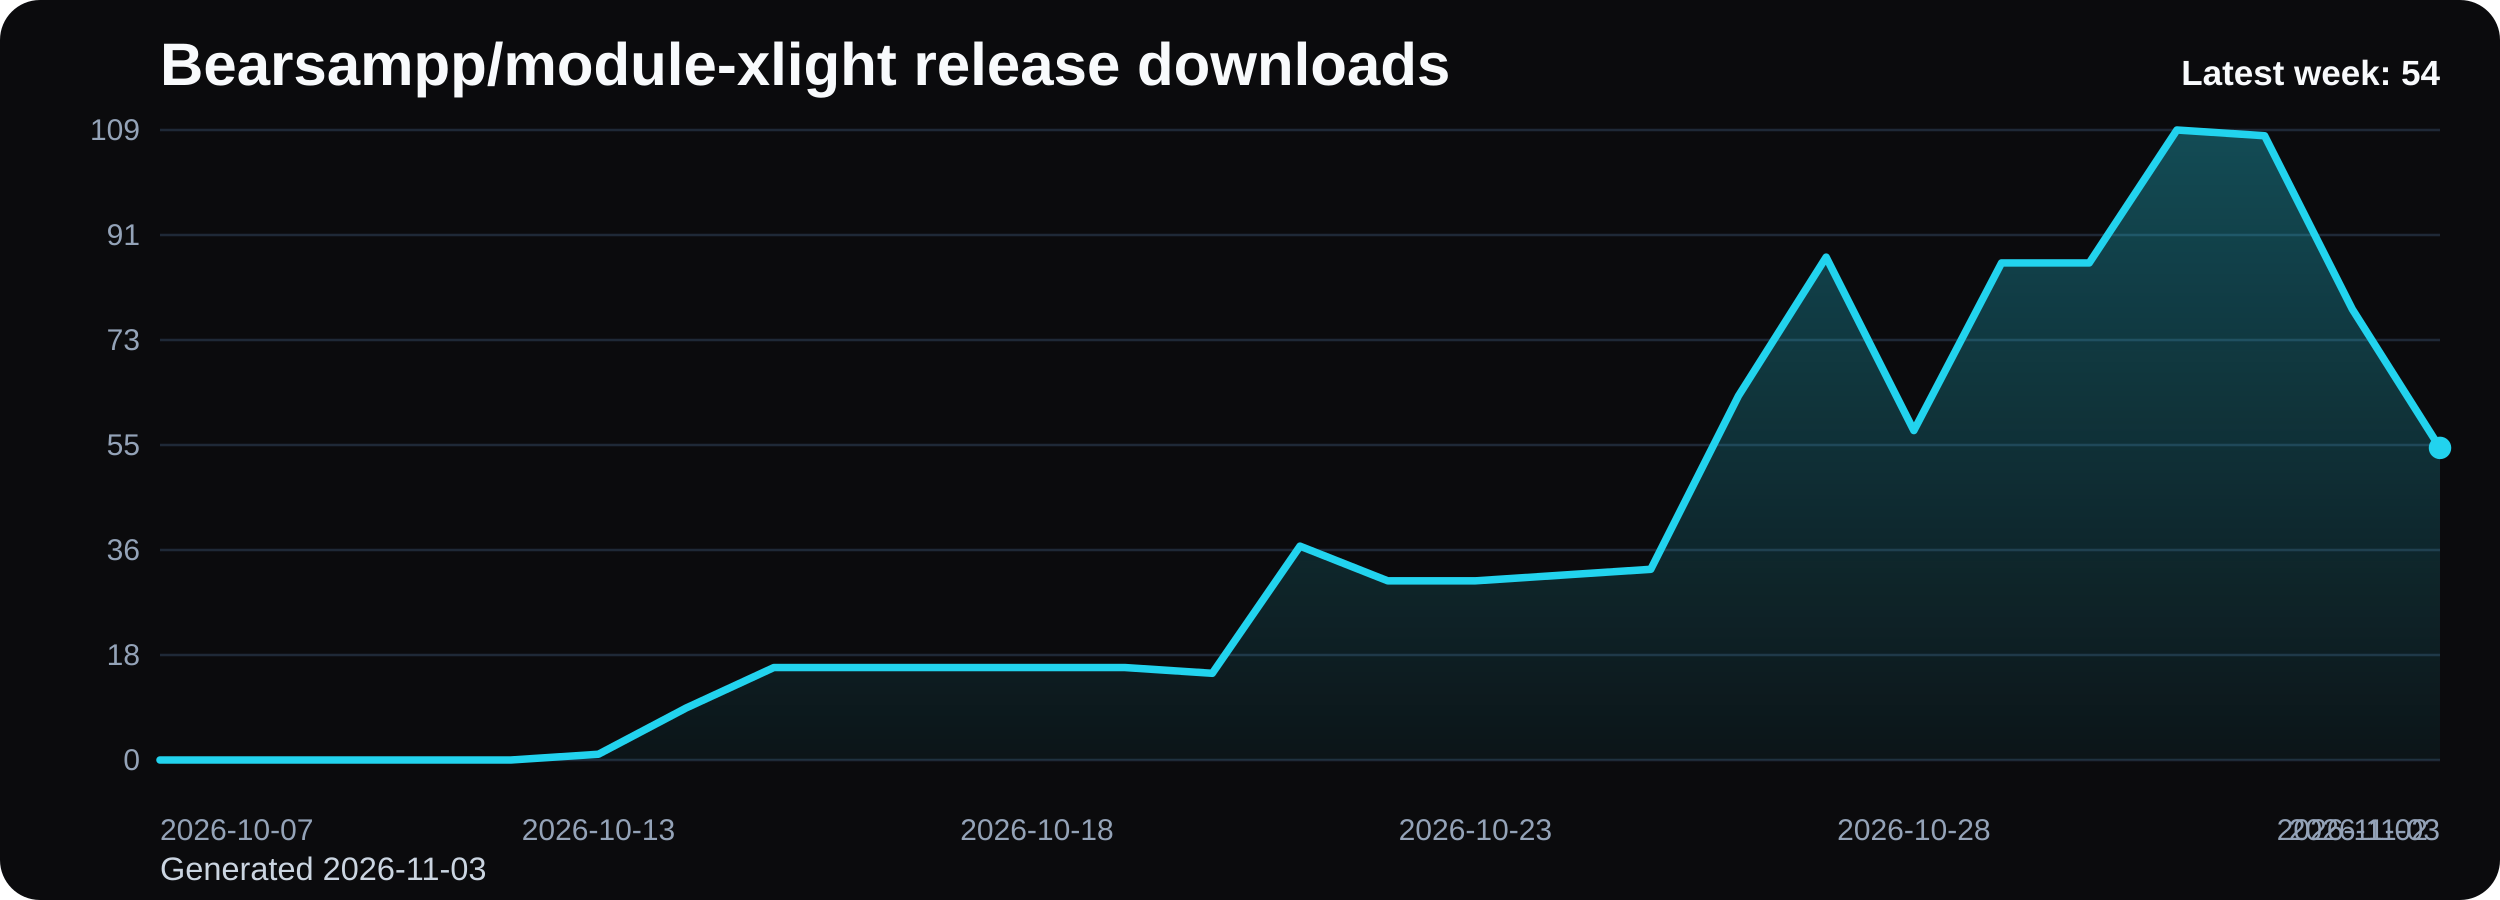
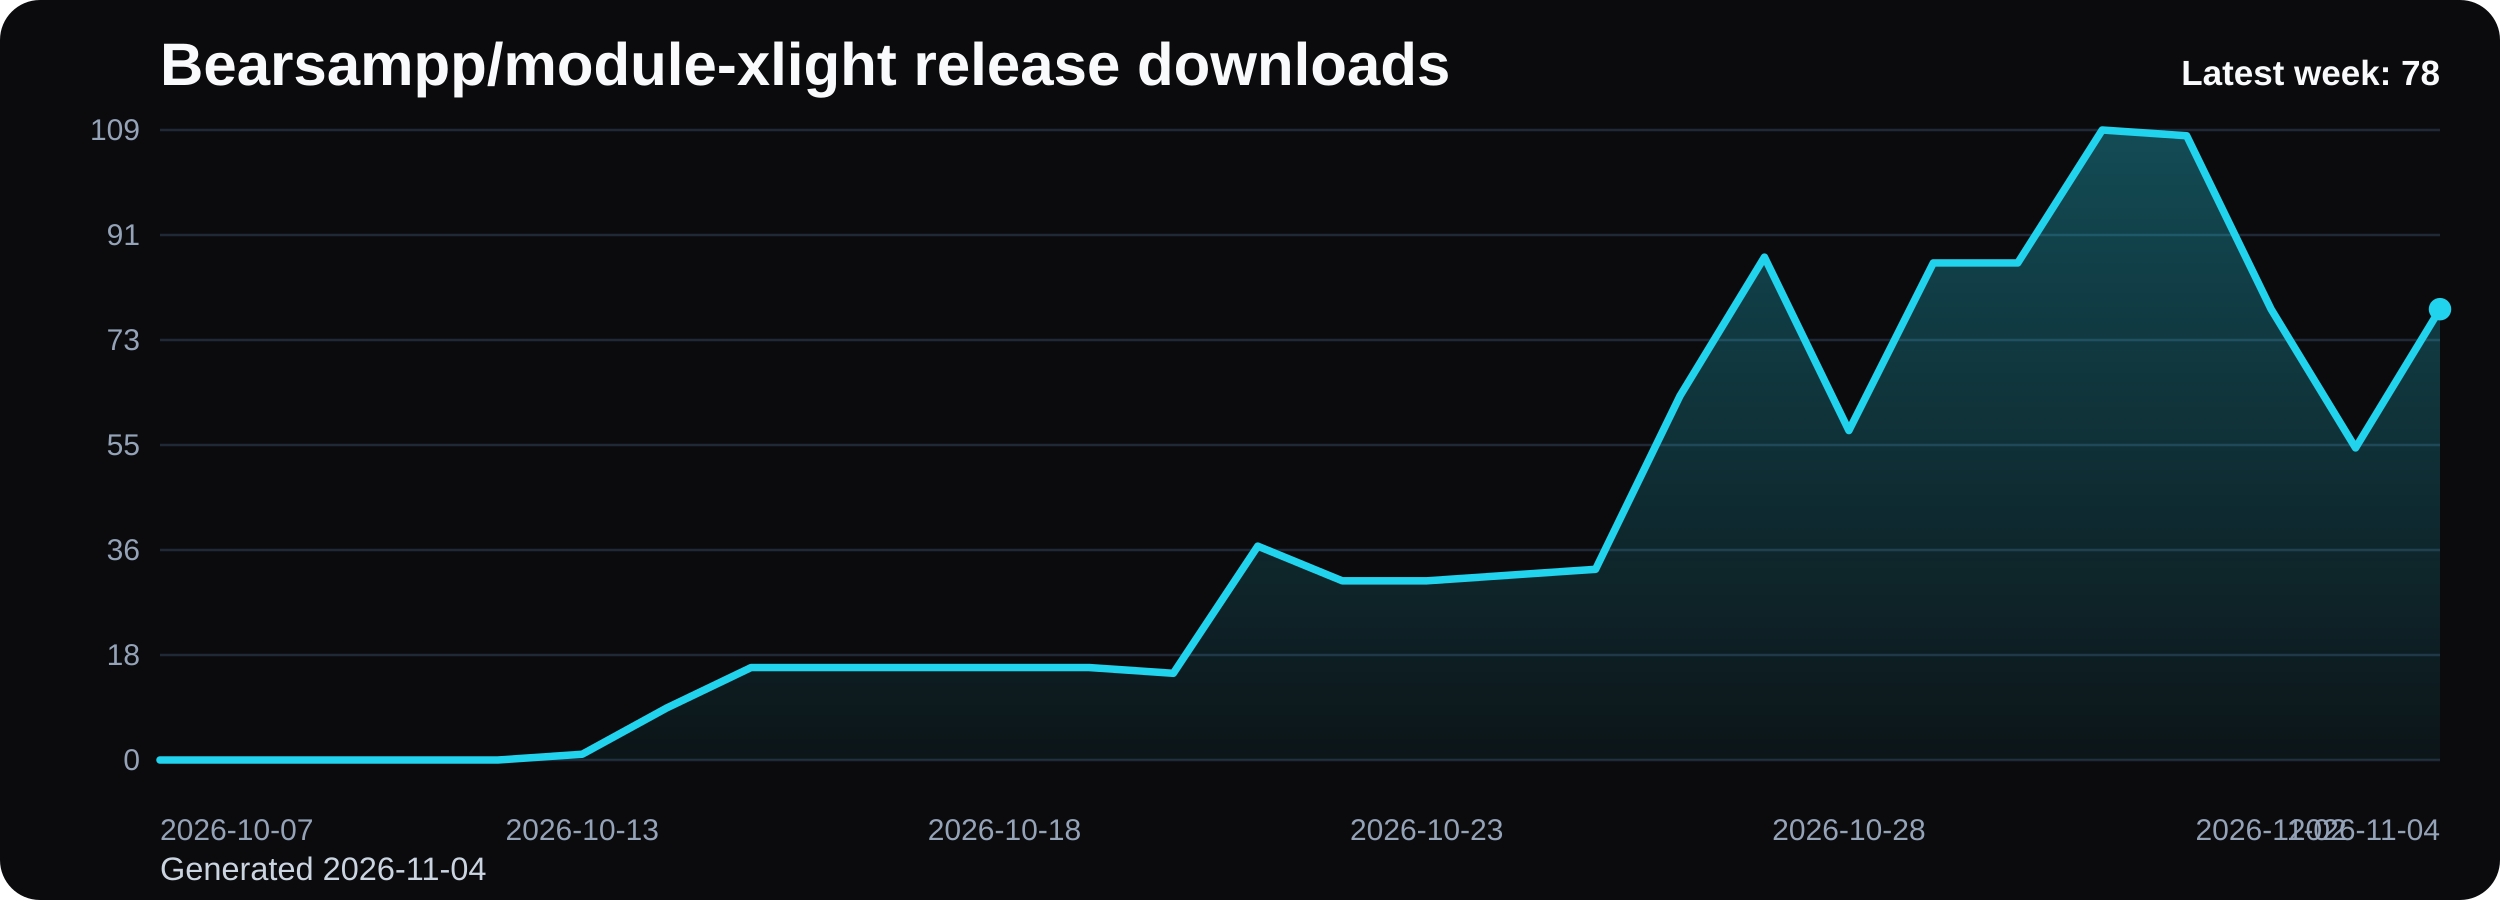
<svg xmlns="http://www.w3.org/2000/svg" viewBox="0 0 1000 360" role="img" aria-label="Bearsampp/module-xlight release downloads chart">
  <defs>
    <linearGradient id="fill-weekly-black" x1="0" y1="0" x2="0" y2="1">
      <stop offset="0%" stop-color="#22d3ee" stop-opacity="0.32" />
      <stop offset="100%" stop-color="#22d3ee" stop-opacity="0.05" />
    </linearGradient>
    <style>
      .bg { fill: #0b0b0d; }
      .title { font: 700 24px Arial, sans-serif; fill: #f8fafc; }
      .sub { font: 400 13px Arial, sans-serif; fill: #cbd5e1; }
      .grid { stroke: #1f2937; stroke-width: 1; }
      .axis { font: 400 12px Arial, sans-serif; fill: #94a3b8; }
      .line { fill: none; stroke: #22d3ee; stroke-width: 3; stroke-linecap: round; stroke-linejoin: round; }
      .dot { fill: #22d3ee; }
      .value { font: 600 11px Arial, sans-serif; fill: #cbd5e1; }
      .latest { font: 700 14px Arial, sans-serif; fill: #f8fafc; }
    </style>
  </defs>
  <rect class="bg" x="0" y="0" width="1000" height="360" rx="16" />
  <text class="title" x="64" y="34">Bearsampp/module-xlight release downloads</text>
-   <text class="sub" x="64" y="352">Generated 2026-11-03</text>
+   <text class="sub" x="64" y="352">Generated 2026-11-04</text>
  <line x1="64" y1="52.00" x2="976" y2="52.00" class="grid" />
  <text x="56" y="56.00" text-anchor="end" class="axis">109</text>
  <line x1="64" y1="94.00" x2="976" y2="94.00" class="grid" />
  <text x="56" y="98.00" text-anchor="end" class="axis">91</text>
  <line x1="64" y1="136.00" x2="976" y2="136.00" class="grid" />
  <text x="56" y="140.00" text-anchor="end" class="axis">73</text>
  <line x1="64" y1="178.00" x2="976" y2="178.00" class="grid" />
  <text x="56" y="182.00" text-anchor="end" class="axis">55</text>
  <line x1="64" y1="220.00" x2="976" y2="220.00" class="grid" />
  <text x="56" y="224.00" text-anchor="end" class="axis">36</text>
  <line x1="64" y1="262.00" x2="976" y2="262.00" class="grid" />
  <text x="56" y="266.00" text-anchor="end" class="axis">18</text>
  <line x1="64" y1="304.00" x2="976" y2="304.00" class="grid" />
  <text x="56" y="308.00" text-anchor="end" class="axis">0</text>
-   <path d="M 64.00 304 L 64.00 304.00 L 99.08 304.00 L 134.15 304.00 L 169.23 304.00 L 204.31 304.00 L 239.38 301.69 L 274.46 283.19 L 309.54 267.01 L 344.62 267.01 L 379.69 267.01 L 414.77 267.01 L 449.85 267.01 L 484.92 269.32 L 520.00 218.46 L 555.08 232.33 L 590.15 232.33 L 625.23 230.02 L 660.31 227.71 L 695.38 158.35 L 730.46 102.86 L 765.54 172.22 L 800.62 105.17 L 835.69 105.17 L 870.77 52.00 L 905.85 54.31 L 940.92 123.67 L 976.00 179.16 L 976.00 304 Z" fill="url(#fill-weekly-black)" />
-   <polyline class="line" points="64.00,304.00 99.08,304.00 134.15,304.00 169.23,304.00 204.31,304.00 239.38,301.69 274.46,283.19 309.54,267.01 344.62,267.01 379.69,267.01 414.77,267.01 449.85,267.01 484.92,269.32 520.00,218.46 555.08,232.33 590.15,232.33 625.23,230.02 660.31,227.71 695.38,158.35 730.46,102.86 765.54,172.22 800.62,105.17 835.69,105.17 870.77,52.00 905.85,54.31 940.92,123.67 976.00,179.16" />
-   <circle class="dot" cx="976.00" cy="179.16" r="4.5" />
+   <path d="M 64.00 304 L 64.00 304.00 L 97.78 304.00 L 131.56 304.00 L 165.33 304.00 L 199.11 304.00 L 232.89 301.69 L 266.67 283.19 L 300.44 267.01 L 334.22 267.01 L 368.00 267.01 L 401.78 267.01 L 435.56 267.01 L 469.33 269.32 L 503.11 218.46 L 536.89 232.33 L 570.67 232.33 L 604.44 230.02 L 638.22 227.71 L 672.00 158.35 L 705.78 102.86 L 739.56 172.22 L 773.33 105.17 L 807.11 105.17 L 840.89 52.00 L 874.67 54.31 L 908.44 123.67 L 942.22 179.16 L 976.00 123.67 L 976.00 304 Z" fill="url(#fill-weekly-black)" />
+   <polyline class="line" points="64.00,304.00 97.78,304.00 131.56,304.00 165.33,304.00 199.11,304.00 232.89,301.69 266.67,283.19 300.44,267.01 334.22,267.01 368.00,267.01 401.78,267.01 435.56,267.01 469.33,269.32 503.11,218.46 536.89,232.33 570.67,232.33 604.44,230.02 638.22,227.71 672.00,158.35 705.78,102.86 739.56,172.22 773.33,105.17 807.11,105.17 840.89,52.00 874.67,54.31 908.44,123.67 942.22,179.16 976.00,123.67" />
+   <circle class="dot" cx="976.00" cy="123.67" r="4.5" />
  <text class="axis" x="64.00" y="336" text-anchor="start">2026-10-07</text>
-   <text class="axis" x="239.38" y="336" text-anchor="middle">2026-10-13</text>
-   <text class="axis" x="414.77" y="336" text-anchor="middle">2026-10-18</text>
-   <text class="axis" x="590.15" y="336" text-anchor="middle">2026-10-23</text>
-   <text class="axis" x="765.54" y="336" text-anchor="middle">2026-10-28</text>
-   <text class="axis" x="940.92" y="336" text-anchor="middle">2026-11-02</text>
-   <text class="axis" x="976.00" y="336" text-anchor="end">2026-11-03</text>
-   <text class="latest" x="976" y="34" text-anchor="end">Latest week: 54</text>
+   <text class="axis" x="232.89" y="336" text-anchor="middle">2026-10-13</text>
+   <text class="axis" x="401.78" y="336" text-anchor="middle">2026-10-18</text>
+   <text class="axis" x="570.67" y="336" text-anchor="middle">2026-10-23</text>
+   <text class="axis" x="739.56" y="336" text-anchor="middle">2026-10-28</text>
+   <text class="axis" x="908.44" y="336" text-anchor="middle">2026-11-02</text>
+   <text class="axis" x="976.00" y="336" text-anchor="end">2026-11-04</text>
+   <text class="latest" x="976" y="34" text-anchor="end">Latest week: 78</text>
</svg>
